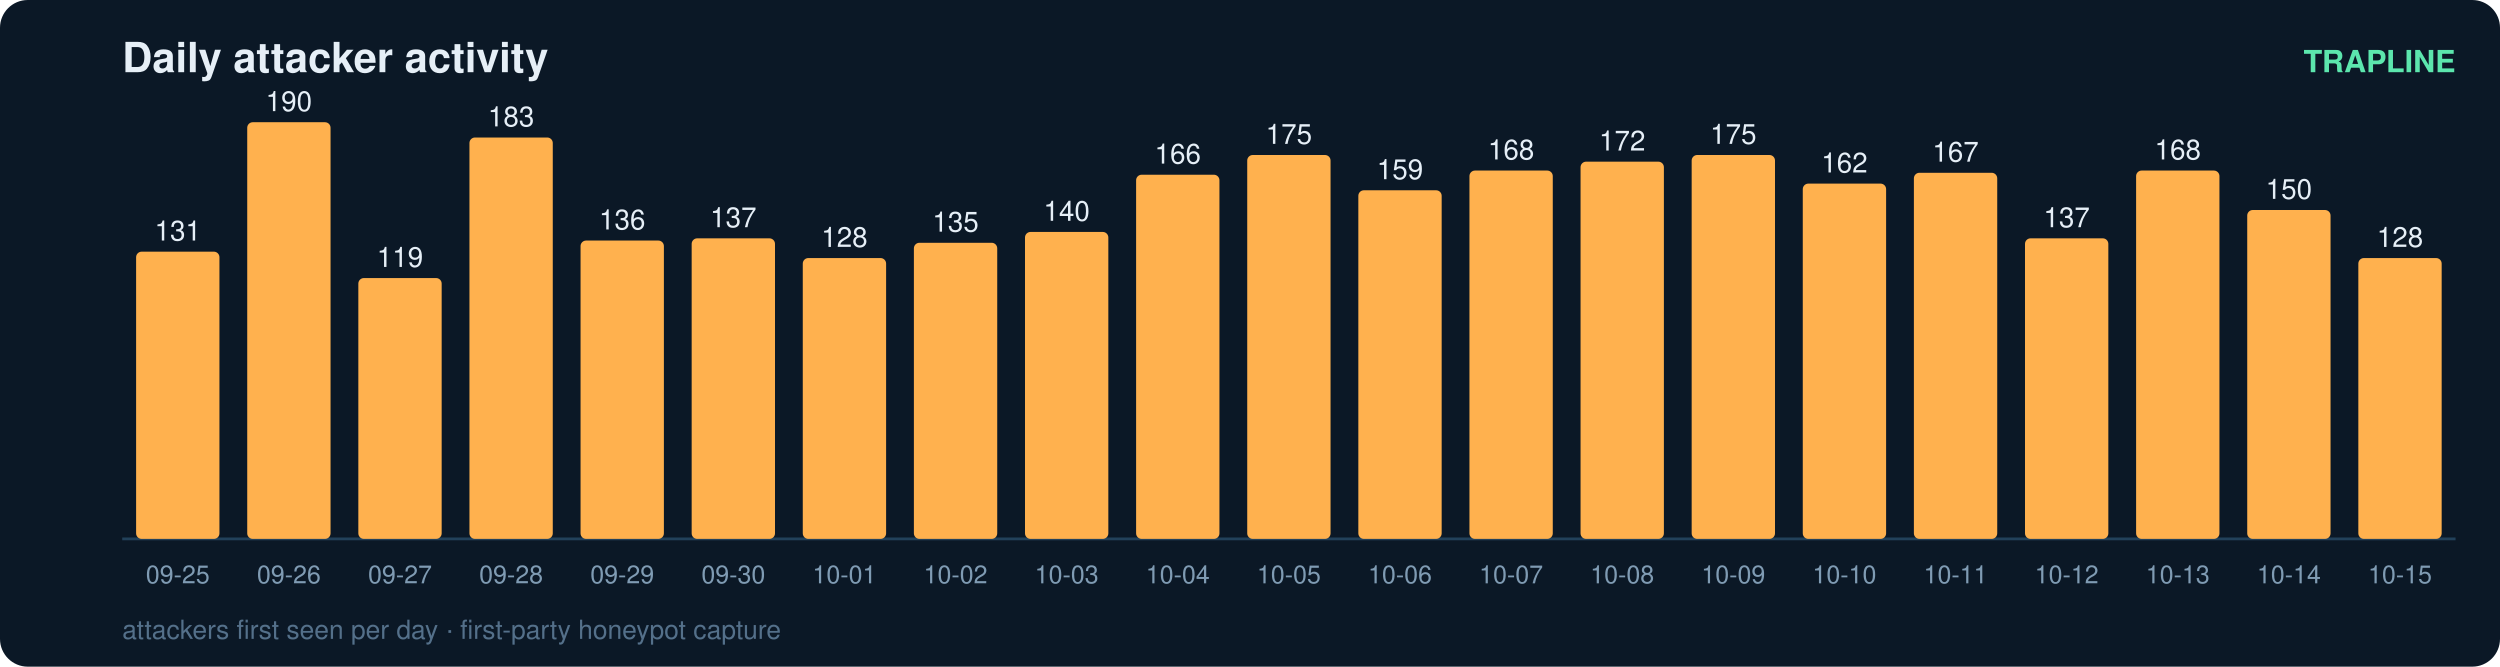
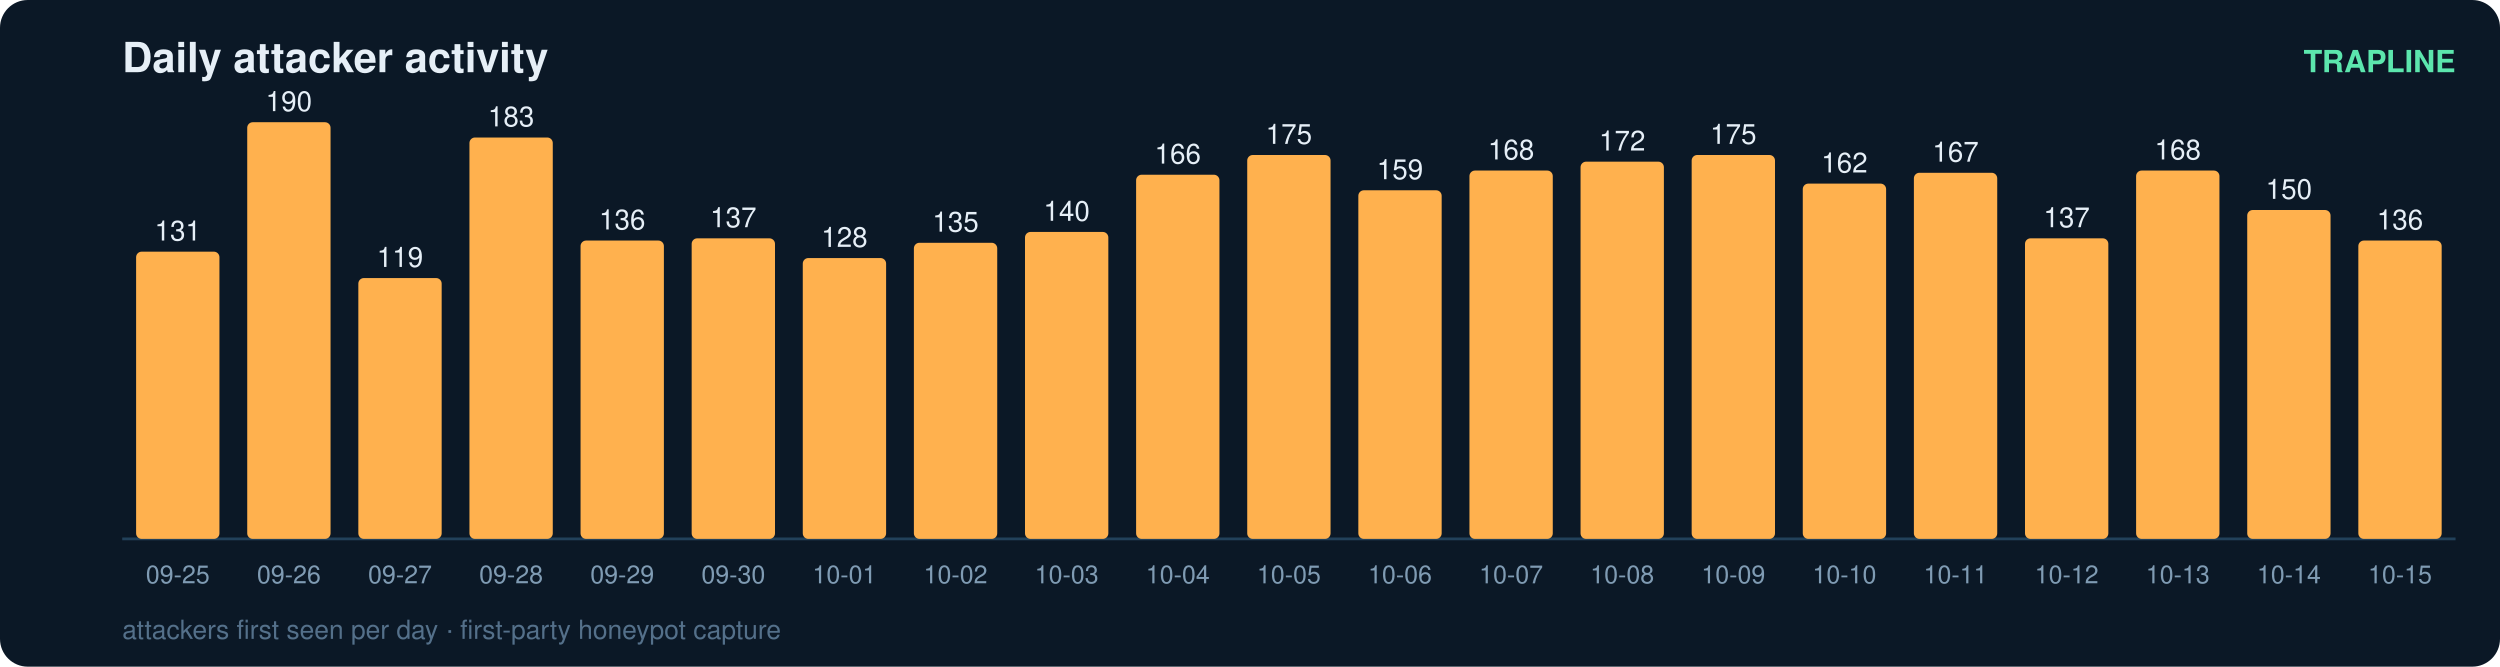
<svg xmlns="http://www.w3.org/2000/svg" width="900" height="240" viewBox="0 0 900 240" font-family="ui-sans-serif,Segoe UI,Helvetica,Arial">
  <rect width="900" height="240" rx="10" fill="#0b1826" />
  <text x="44" y="26" fill="#e6eff7" font-size="15" font-weight="700">Daily attacker activity</text>
  <text x="884" y="26" fill="#5ce6ad" font-size="11" text-anchor="end" font-weight="600">TRAPLINE</text>
  <line x1="44" y1="194" x2="884" y2="194" stroke="#22415a" stroke-width="1" />
  <rect x="49" y="90.6" width="30" height="103.4" rx="2" fill="#ffb14e" />
  <text x="64.0" y="86.6" fill="#e6eff7" font-size="10" text-anchor="middle" font-variant-numeric="tabular-nums">131</text>
  <text x="64.0" y="210.0" fill="#7f9bb3" font-size="9" text-anchor="middle">09-25</text>
  <rect x="89" y="44.0" width="30" height="150.0" rx="2" fill="#ffb14e" />
  <text x="104.0" y="40.0" fill="#e6eff7" font-size="10" text-anchor="middle" font-variant-numeric="tabular-nums">190</text>
  <text x="104.0" y="210.0" fill="#7f9bb3" font-size="9" text-anchor="middle">09-26</text>
  <rect x="129" y="100.1" width="30" height="93.9" rx="2" fill="#ffb14e" />
  <text x="144.0" y="96.1" fill="#e6eff7" font-size="10" text-anchor="middle" font-variant-numeric="tabular-nums">119</text>
  <text x="144.0" y="210.0" fill="#7f9bb3" font-size="9" text-anchor="middle">09-27</text>
  <rect x="169" y="49.5" width="30" height="144.5" rx="2" fill="#ffb14e" />
  <text x="184.0" y="45.5" fill="#e6eff7" font-size="10" text-anchor="middle" font-variant-numeric="tabular-nums">183</text>
  <text x="184.0" y="210.0" fill="#7f9bb3" font-size="9" text-anchor="middle">09-28</text>
  <rect x="209" y="86.6" width="30" height="107.4" rx="2" fill="#ffb14e" />
  <text x="224.0" y="82.6" fill="#e6eff7" font-size="10" text-anchor="middle" font-variant-numeric="tabular-nums">136</text>
  <text x="224.0" y="210.0" fill="#7f9bb3" font-size="9" text-anchor="middle">09-29</text>
  <rect x="249" y="85.8" width="30" height="108.2" rx="2" fill="#ffb14e" />
  <text x="264.0" y="81.8" fill="#e6eff7" font-size="10" text-anchor="middle" font-variant-numeric="tabular-nums">137</text>
  <text x="264.0" y="210.0" fill="#7f9bb3" font-size="9" text-anchor="middle">09-30</text>
  <rect x="289" y="92.9" width="30" height="101.1" rx="2" fill="#ffb14e" />
  <text x="304.0" y="88.9" fill="#e6eff7" font-size="10" text-anchor="middle" font-variant-numeric="tabular-nums">128</text>
  <text x="304.0" y="210.0" fill="#7f9bb3" font-size="9" text-anchor="middle">10-01</text>
  <rect x="329" y="87.4" width="30" height="106.6" rx="2" fill="#ffb14e" />
  <text x="344.0" y="83.4" fill="#e6eff7" font-size="10" text-anchor="middle" font-variant-numeric="tabular-nums">135</text>
  <text x="344.0" y="210.0" fill="#7f9bb3" font-size="9" text-anchor="middle">10-02</text>
  <rect x="369" y="83.5" width="30" height="110.5" rx="2" fill="#ffb14e" />
  <text x="384.0" y="79.5" fill="#e6eff7" font-size="10" text-anchor="middle" font-variant-numeric="tabular-nums">140</text>
  <text x="384.0" y="210.0" fill="#7f9bb3" font-size="9" text-anchor="middle">10-03</text>
  <rect x="409" y="62.9" width="30" height="131.1" rx="2" fill="#ffb14e" />
  <text x="424.0" y="58.9" fill="#e6eff7" font-size="10" text-anchor="middle" font-variant-numeric="tabular-nums">166</text>
  <text x="424.0" y="210.0" fill="#7f9bb3" font-size="9" text-anchor="middle">10-04</text>
  <rect x="449" y="55.8" width="30" height="138.2" rx="2" fill="#ffb14e" />
  <text x="464.0" y="51.8" fill="#e6eff7" font-size="10" text-anchor="middle" font-variant-numeric="tabular-nums">175</text>
  <text x="464.0" y="210.0" fill="#7f9bb3" font-size="9" text-anchor="middle">10-05</text>
  <rect x="489" y="68.5" width="30" height="125.5" rx="2" fill="#ffb14e" />
  <text x="504.0" y="64.5" fill="#e6eff7" font-size="10" text-anchor="middle" font-variant-numeric="tabular-nums">159</text>
  <text x="504.0" y="210.0" fill="#7f9bb3" font-size="9" text-anchor="middle">10-06</text>
  <rect x="529" y="61.4" width="30" height="132.6" rx="2" fill="#ffb14e" />
  <text x="544.0" y="57.4" fill="#e6eff7" font-size="10" text-anchor="middle" font-variant-numeric="tabular-nums">168</text>
  <text x="544.0" y="210.0" fill="#7f9bb3" font-size="9" text-anchor="middle">10-07</text>
  <rect x="569" y="58.2" width="30" height="135.8" rx="2" fill="#ffb14e" />
  <text x="584.0" y="54.2" fill="#e6eff7" font-size="10" text-anchor="middle" font-variant-numeric="tabular-nums">172</text>
  <text x="584.0" y="210.0" fill="#7f9bb3" font-size="9" text-anchor="middle">10-08</text>
  <rect x="609" y="55.8" width="30" height="138.2" rx="2" fill="#ffb14e" />
  <text x="624.0" y="51.8" fill="#e6eff7" font-size="10" text-anchor="middle" font-variant-numeric="tabular-nums">175</text>
  <text x="624.0" y="210.0" fill="#7f9bb3" font-size="9" text-anchor="middle">10-09</text>
  <rect x="649" y="66.1" width="30" height="127.9" rx="2" fill="#ffb14e" />
  <text x="664.0" y="62.1" fill="#e6eff7" font-size="10" text-anchor="middle" font-variant-numeric="tabular-nums">162</text>
  <text x="664.0" y="210.0" fill="#7f9bb3" font-size="9" text-anchor="middle">10-10</text>
  <rect x="689" y="62.2" width="30" height="131.8" rx="2" fill="#ffb14e" />
  <text x="704.0" y="58.2" fill="#e6eff7" font-size="10" text-anchor="middle" font-variant-numeric="tabular-nums">167</text>
  <text x="704.0" y="210.0" fill="#7f9bb3" font-size="9" text-anchor="middle">10-11</text>
  <rect x="729" y="85.8" width="30" height="108.2" rx="2" fill="#ffb14e" />
  <text x="744.0" y="81.8" fill="#e6eff7" font-size="10" text-anchor="middle" font-variant-numeric="tabular-nums">137</text>
  <text x="744.0" y="210.0" fill="#7f9bb3" font-size="9" text-anchor="middle">10-12</text>
  <rect x="769" y="61.4" width="30" height="132.6" rx="2" fill="#ffb14e" />
  <text x="784.0" y="57.4" fill="#e6eff7" font-size="10" text-anchor="middle" font-variant-numeric="tabular-nums">168</text>
  <text x="784.0" y="210.0" fill="#7f9bb3" font-size="9" text-anchor="middle">10-13</text>
  <rect x="809" y="75.6" width="30" height="118.4" rx="2" fill="#ffb14e" />
  <text x="824.0" y="71.6" fill="#e6eff7" font-size="10" text-anchor="middle" font-variant-numeric="tabular-nums">150</text>
  <text x="824.0" y="210.0" fill="#7f9bb3" font-size="9" text-anchor="middle">10-14</text>
-   <rect x="849" y="92.9" width="30" height="101.1" rx="2" fill="#ffb14e" />
-   <text x="864.0" y="88.9" fill="#e6eff7" font-size="10" text-anchor="middle" font-variant-numeric="tabular-nums">128</text>
+   <rect x="849" y="86.6" width="30" height="107.4" rx="2" fill="#ffb14e" />
+   <text x="864.0" y="82.6" fill="#e6eff7" font-size="10" text-anchor="middle" font-variant-numeric="tabular-nums">136</text>
  <text x="864.0" y="210.0" fill="#7f9bb3" font-size="9" text-anchor="middle">10-15</text>
  <text x="44" y="230" fill="#54708a" font-size="9.5">attackers first seen per day · first-party honeypot capture</text>
</svg>
